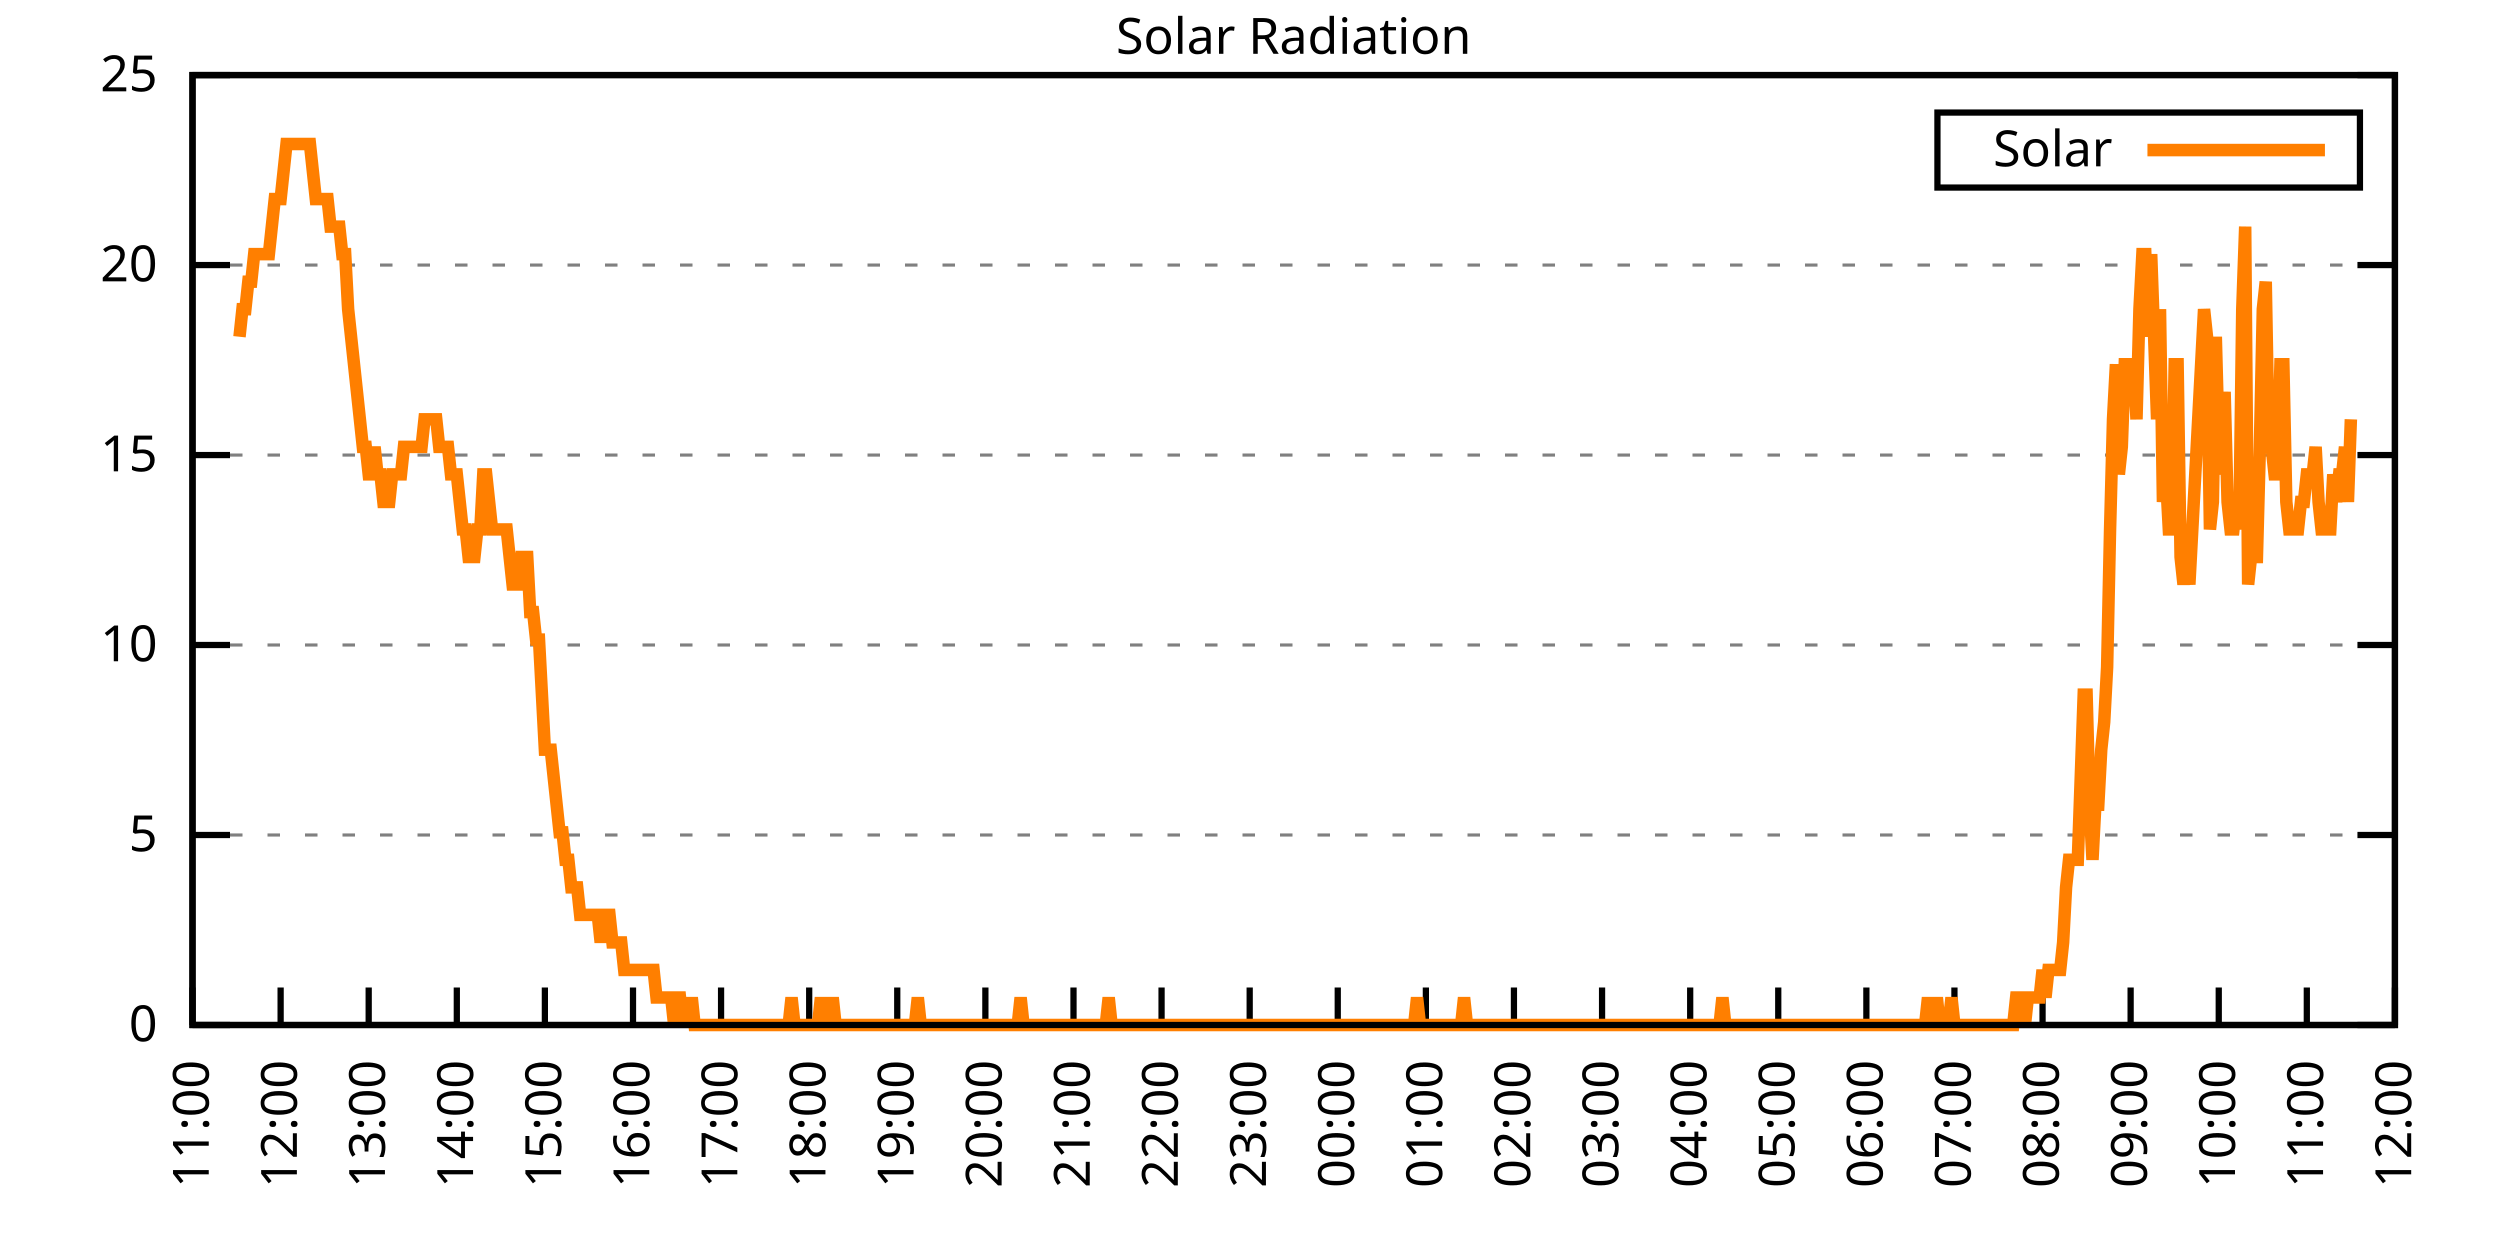
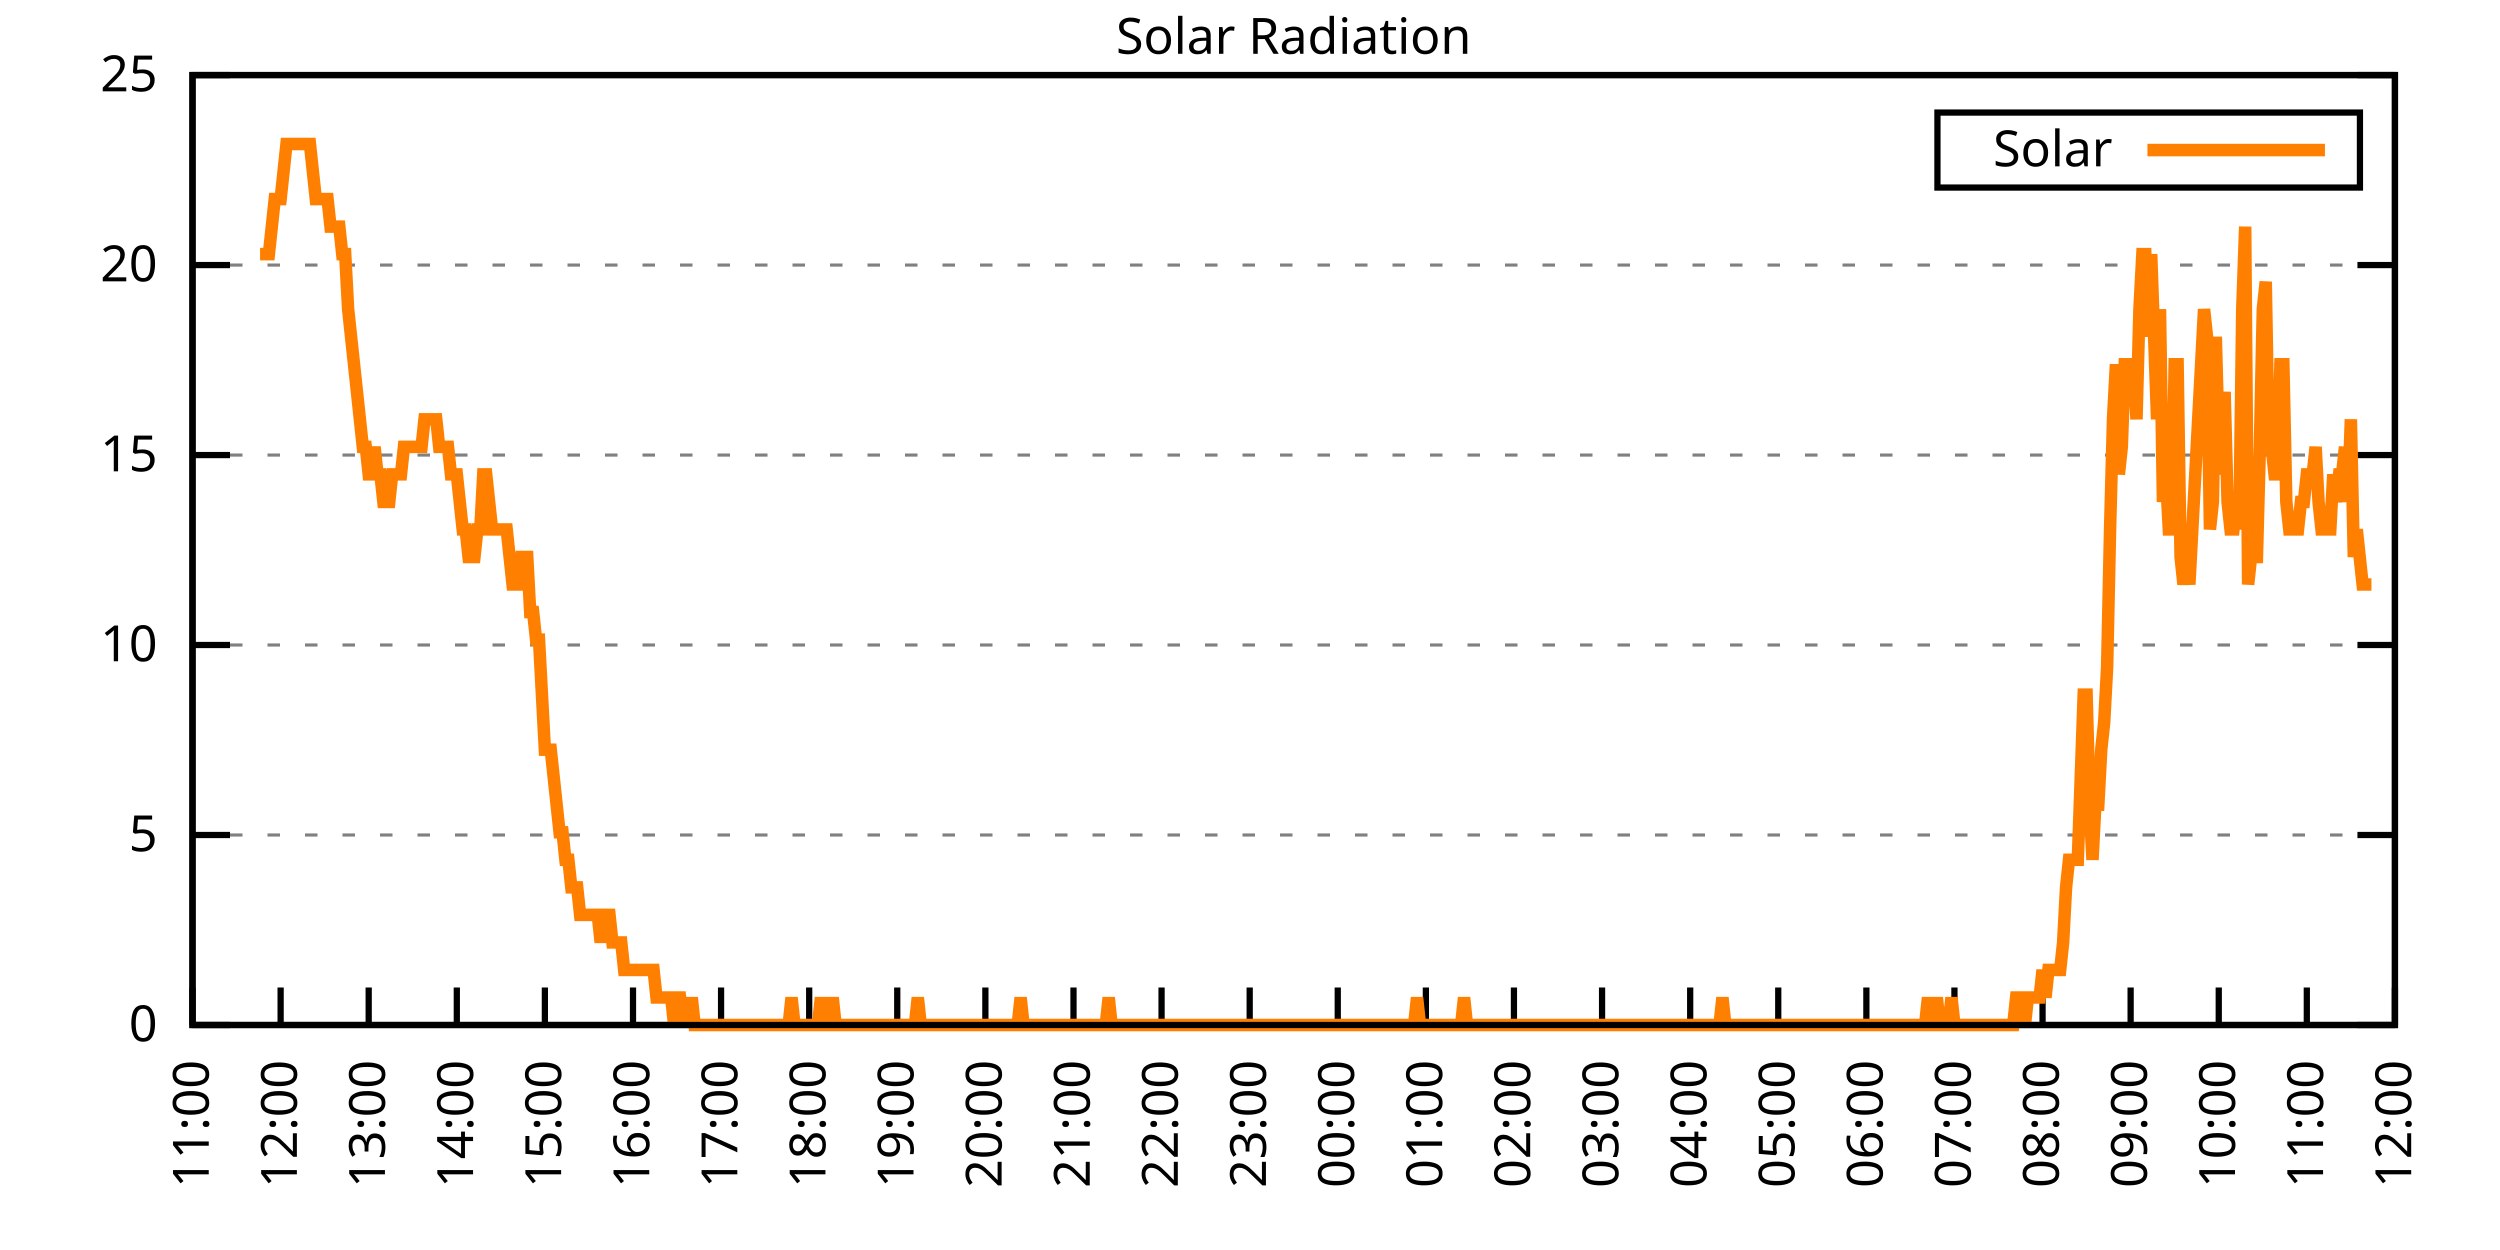
<svg xmlns="http://www.w3.org/2000/svg" xmlns:xlink="http://www.w3.org/1999/xlink" width="400" height="200" viewBox="0 0 400 200">
  <g id="gnuplot_canvas">
    <rect x="0" y="0" width="400" height="200" fill="none" />
    <defs>
      <circle id="gpDot" r="0.5" stroke-width="0.5" stroke="currentColor" />
      <path id="gpPt0" stroke-width="0.333" stroke="currentColor" d="M-1,0 h2 M0,-1 v2" />
      <path id="gpPt1" stroke-width="0.333" stroke="currentColor" d="M-1,-1 L1,1 M1,-1 L-1,1" />
      <path id="gpPt2" stroke-width="0.333" stroke="currentColor" d="M-1,0 L1,0 M0,-1 L0,1 M-1,-1 L1,1 M-1,1 L1,-1" />
      <rect id="gpPt3" stroke-width="0.333" stroke="currentColor" x="-1" y="-1" width="2" height="2" />
      <rect id="gpPt4" stroke-width="0.333" stroke="currentColor" fill="currentColor" x="-1" y="-1" width="2" height="2" />
      <circle id="gpPt5" stroke-width="0.333" stroke="currentColor" cx="0" cy="0" r="1" />
      <use xlink:href="#gpPt5" id="gpPt6" fill="currentColor" stroke="none" />
      <path id="gpPt7" stroke-width="0.333" stroke="currentColor" d="M0,-1.33 L-1.33,0.67 L1.33,0.67 z" />
      <use xlink:href="#gpPt7" id="gpPt8" fill="currentColor" stroke="none" />
      <use xlink:href="#gpPt7" id="gpPt9" stroke="currentColor" transform="rotate(180)" />
      <use xlink:href="#gpPt9" id="gpPt10" fill="currentColor" stroke="none" />
      <use xlink:href="#gpPt3" id="gpPt11" stroke="currentColor" transform="rotate(45)" />
      <use xlink:href="#gpPt11" id="gpPt12" fill="currentColor" stroke="none" />
      <path id="gpPt13" stroke-width="0.333" stroke="currentColor" d="M0,1.330 L1.265,0.411 L0.782,-1.067 L-0.782,-1.076 L-1.265,0.411 z" />
      <use xlink:href="#gpPt13" id="gpPt14" fill="currentColor" stroke="none" />
      <filter id="textbox" filterUnits="objectBoundingBox" x="0" y="0" height="1" width="1">
        <feFlood flood-color="white" flood-opacity="1" result="bgnd" />
        <feComposite in="SourceGraphic" in2="bgnd" operator="atop" />
      </filter>
      <filter id="greybox" filterUnits="objectBoundingBox" x="0" y="0" height="1" width="1">
        <feFlood flood-color="lightgrey" flood-opacity="1" result="grey" />
        <feComposite in="SourceGraphic" in2="grey" operator="atop" />
      </filter>
    </defs>
    <g fill="none" color="white" stroke="currentColor" stroke-width="1.00" stroke-linecap="butt" stroke-linejoin="miter">
</g>
    <g fill="none" color="black" stroke="currentColor" stroke-width="1.00" stroke-linecap="butt" stroke-linejoin="miter">
      <g stroke="none" shape-rendering="crispEdges">
        <polygon fill="rgb(255, 255, 255)" points="30.80,164.00 383.18,164.00 383.18,12.02 30.80,12.02 " />
      </g>
    </g>
    <g fill="none" color="black" stroke="currentColor" stroke-width="1.00" stroke-linecap="butt" stroke-linejoin="miter">
</g>
    <g fill="none" color="black" stroke="black" stroke-width="0.50" stroke-linecap="butt" stroke-linejoin="miter">
</g>
    <g fill="none" color="gray" stroke="currentColor" stroke-width="0.50" stroke-linecap="butt" stroke-linejoin="miter">
      <path stroke="gray" stroke-dasharray="2,4" class="gridline" d="M30.80,164.00 L383.19,164.00  " />
    </g>
    <g fill="none" color="gray" stroke="gray" stroke-width="1.00" stroke-linecap="butt" stroke-linejoin="miter">
</g>
    <g fill="none" color="black" stroke="currentColor" stroke-width="1.00" stroke-linecap="butt" stroke-linejoin="miter">
      <path stroke="black" d="M30.80,164.00 L36.80,164.00 M383.19,164.00 L377.19,164.00  " />
      <g transform="translate(25.20,166.60)" stroke="none" fill="black" font-family="Sans" font-size="8.00" text-anchor="end">
        <text>
          <tspan font-family="Sans"> 0</tspan>
        </text>
      </g>
    </g>
    <g fill="none" color="black" stroke="currentColor" stroke-width="1.00" stroke-linecap="butt" stroke-linejoin="miter">
</g>
    <g fill="none" color="black" stroke="black" stroke-width="0.50" stroke-linecap="butt" stroke-linejoin="miter">
</g>
    <g fill="none" color="gray" stroke="currentColor" stroke-width="0.50" stroke-linecap="butt" stroke-linejoin="miter">
      <path stroke="gray" stroke-dasharray="2,4" class="gridline" d="M30.80,133.60 L383.19,133.60  " />
    </g>
    <g fill="none" color="gray" stroke="gray" stroke-width="1.00" stroke-linecap="butt" stroke-linejoin="miter">
</g>
    <g fill="none" color="black" stroke="currentColor" stroke-width="1.00" stroke-linecap="butt" stroke-linejoin="miter">
      <path stroke="black" d="M30.80,133.60 L36.80,133.60 M383.19,133.60 L377.19,133.60  " />
      <g transform="translate(25.20,136.20)" stroke="none" fill="black" font-family="Sans" font-size="8.00" text-anchor="end">
        <text>
          <tspan font-family="Sans"> 5</tspan>
        </text>
      </g>
    </g>
    <g fill="none" color="black" stroke="currentColor" stroke-width="1.00" stroke-linecap="butt" stroke-linejoin="miter">
</g>
    <g fill="none" color="black" stroke="black" stroke-width="0.50" stroke-linecap="butt" stroke-linejoin="miter">
</g>
    <g fill="none" color="gray" stroke="currentColor" stroke-width="0.50" stroke-linecap="butt" stroke-linejoin="miter">
      <path stroke="gray" stroke-dasharray="2,4" class="gridline" d="M30.80,103.20 L383.19,103.20  " />
    </g>
    <g fill="none" color="gray" stroke="gray" stroke-width="1.00" stroke-linecap="butt" stroke-linejoin="miter">
</g>
    <g fill="none" color="black" stroke="currentColor" stroke-width="1.00" stroke-linecap="butt" stroke-linejoin="miter">
      <path stroke="black" d="M30.80,103.20 L36.80,103.20 M383.19,103.20 L377.19,103.20  " />
      <g transform="translate(25.20,105.80)" stroke="none" fill="black" font-family="Sans" font-size="8.00" text-anchor="end">
        <text>
          <tspan font-family="Sans"> 10</tspan>
        </text>
      </g>
    </g>
    <g fill="none" color="black" stroke="currentColor" stroke-width="1.00" stroke-linecap="butt" stroke-linejoin="miter">
</g>
    <g fill="none" color="black" stroke="black" stroke-width="0.50" stroke-linecap="butt" stroke-linejoin="miter">
</g>
    <g fill="none" color="gray" stroke="currentColor" stroke-width="0.50" stroke-linecap="butt" stroke-linejoin="miter">
      <path stroke="gray" stroke-dasharray="2,4" class="gridline" d="M30.80,72.81 L383.19,72.81  " />
    </g>
    <g fill="none" color="gray" stroke="gray" stroke-width="1.00" stroke-linecap="butt" stroke-linejoin="miter">
</g>
    <g fill="none" color="black" stroke="currentColor" stroke-width="1.00" stroke-linecap="butt" stroke-linejoin="miter">
      <path stroke="black" d="M30.80,72.81 L36.80,72.81 M383.19,72.81 L377.19,72.81  " />
      <g transform="translate(25.20,75.41)" stroke="none" fill="black" font-family="Sans" font-size="8.00" text-anchor="end">
        <text>
          <tspan font-family="Sans"> 15</tspan>
        </text>
      </g>
    </g>
    <g fill="none" color="black" stroke="currentColor" stroke-width="1.00" stroke-linecap="butt" stroke-linejoin="miter">
</g>
    <g fill="none" color="black" stroke="black" stroke-width="0.50" stroke-linecap="butt" stroke-linejoin="miter">
</g>
    <g fill="none" color="gray" stroke="currentColor" stroke-width="0.50" stroke-linecap="butt" stroke-linejoin="miter">
      <path stroke="gray" stroke-dasharray="2,4" class="gridline" d="M30.80,42.41 L383.19,42.41  " />
    </g>
    <g fill="none" color="gray" stroke="gray" stroke-width="1.00" stroke-linecap="butt" stroke-linejoin="miter">
</g>
    <g fill="none" color="black" stroke="currentColor" stroke-width="1.00" stroke-linecap="butt" stroke-linejoin="miter">
      <path stroke="black" d="M30.80,42.41 L36.80,42.41 M383.19,42.41 L377.19,42.41  " />
      <g transform="translate(25.20,45.01)" stroke="none" fill="black" font-family="Sans" font-size="8.00" text-anchor="end">
        <text>
          <tspan font-family="Sans"> 20</tspan>
        </text>
      </g>
    </g>
    <g fill="none" color="black" stroke="currentColor" stroke-width="1.00" stroke-linecap="butt" stroke-linejoin="miter">
</g>
    <g fill="none" color="black" stroke="black" stroke-width="0.50" stroke-linecap="butt" stroke-linejoin="miter">
</g>
    <g fill="none" color="gray" stroke="currentColor" stroke-width="0.50" stroke-linecap="butt" stroke-linejoin="miter">
      <path stroke="gray" stroke-dasharray="2,4" class="gridline" d="M30.80,12.01 L383.19,12.01  " />
    </g>
    <g fill="none" color="gray" stroke="gray" stroke-width="1.00" stroke-linecap="butt" stroke-linejoin="miter">
</g>
    <g fill="none" color="black" stroke="currentColor" stroke-width="1.00" stroke-linecap="butt" stroke-linejoin="miter">
      <path stroke="black" d="M30.80,12.01 L36.80,12.01 M383.19,12.01 L377.19,12.01  " />
      <g transform="translate(25.20,14.61)" stroke="none" fill="black" font-family="Sans" font-size="8.00" text-anchor="end">
        <text>
          <tspan font-family="Sans"> 25</tspan>
        </text>
      </g>
    </g>
    <g fill="none" color="black" stroke="currentColor" stroke-width="1.00" stroke-linecap="butt" stroke-linejoin="miter">
      <path stroke="black" d="M30.80,164.00 L30.80,158.00  " />
      <g transform="translate(33.40,169.60) rotate(270.00)" stroke="none" fill="black" font-family="Sans" font-size="8.00" text-anchor="end">
        <text>
          <tspan font-family="Sans">11:00</tspan>
        </text>
      </g>
    </g>
    <g fill="none" color="black" stroke="currentColor" stroke-width="1.00" stroke-linecap="butt" stroke-linejoin="miter">
      <path stroke="black" d="M44.90,164.00 L44.90,158.00  " />
      <g transform="translate(47.50,169.60) rotate(270.00)" stroke="none" fill="black" font-family="Sans" font-size="8.00" text-anchor="end">
        <text>
          <tspan font-family="Sans">12:00</tspan>
        </text>
      </g>
    </g>
    <g fill="none" color="black" stroke="currentColor" stroke-width="1.00" stroke-linecap="butt" stroke-linejoin="miter">
      <path stroke="black" d="M58.99,164.00 L58.99,158.00  " />
      <g transform="translate(61.59,169.60) rotate(270.00)" stroke="none" fill="black" font-family="Sans" font-size="8.00" text-anchor="end">
        <text>
          <tspan font-family="Sans">13:00</tspan>
        </text>
      </g>
    </g>
    <g fill="none" color="black" stroke="currentColor" stroke-width="1.00" stroke-linecap="butt" stroke-linejoin="miter">
      <path stroke="black" d="M73.09,164.00 L73.09,158.00  " />
      <g transform="translate(75.69,169.60) rotate(270.00)" stroke="none" fill="black" font-family="Sans" font-size="8.00" text-anchor="end">
        <text>
          <tspan font-family="Sans">14:00</tspan>
        </text>
      </g>
    </g>
    <g fill="none" color="black" stroke="currentColor" stroke-width="1.00" stroke-linecap="butt" stroke-linejoin="miter">
      <path stroke="black" d="M87.18,164.00 L87.18,158.00  " />
      <g transform="translate(89.78,169.60) rotate(270.00)" stroke="none" fill="black" font-family="Sans" font-size="8.00" text-anchor="end">
        <text>
          <tspan font-family="Sans">15:00</tspan>
        </text>
      </g>
    </g>
    <g fill="none" color="black" stroke="currentColor" stroke-width="1.00" stroke-linecap="butt" stroke-linejoin="miter">
      <path stroke="black" d="M101.28,164.00 L101.28,158.00  " />
      <g transform="translate(103.88,169.60) rotate(270.00)" stroke="none" fill="black" font-family="Sans" font-size="8.00" text-anchor="end">
        <text>
          <tspan font-family="Sans">16:00</tspan>
        </text>
      </g>
    </g>
    <g fill="none" color="black" stroke="currentColor" stroke-width="1.00" stroke-linecap="butt" stroke-linejoin="miter">
      <path stroke="black" d="M115.37,164.00 L115.37,158.00  " />
      <g transform="translate(117.97,169.60) rotate(270.00)" stroke="none" fill="black" font-family="Sans" font-size="8.00" text-anchor="end">
        <text>
          <tspan font-family="Sans">17:00</tspan>
        </text>
      </g>
    </g>
    <g fill="none" color="black" stroke="currentColor" stroke-width="1.00" stroke-linecap="butt" stroke-linejoin="miter">
      <path stroke="black" d="M129.47,164.00 L129.47,158.00  " />
      <g transform="translate(132.07,169.60) rotate(270.00)" stroke="none" fill="black" font-family="Sans" font-size="8.00" text-anchor="end">
        <text>
          <tspan font-family="Sans">18:00</tspan>
        </text>
      </g>
    </g>
    <g fill="none" color="black" stroke="currentColor" stroke-width="1.00" stroke-linecap="butt" stroke-linejoin="miter">
      <path stroke="black" d="M143.56,164.00 L143.56,158.00  " />
      <g transform="translate(146.16,169.60) rotate(270.00)" stroke="none" fill="black" font-family="Sans" font-size="8.00" text-anchor="end">
        <text>
          <tspan font-family="Sans">19:00</tspan>
        </text>
      </g>
    </g>
    <g fill="none" color="black" stroke="currentColor" stroke-width="1.00" stroke-linecap="butt" stroke-linejoin="miter">
      <path stroke="black" d="M157.66,164.00 L157.66,158.00  " />
      <g transform="translate(160.26,169.60) rotate(270.00)" stroke="none" fill="black" font-family="Sans" font-size="8.00" text-anchor="end">
        <text>
          <tspan font-family="Sans">20:00</tspan>
        </text>
      </g>
    </g>
    <g fill="none" color="black" stroke="currentColor" stroke-width="1.00" stroke-linecap="butt" stroke-linejoin="miter">
      <path stroke="black" d="M171.76,164.00 L171.76,158.00  " />
      <g transform="translate(174.36,169.60) rotate(270.00)" stroke="none" fill="black" font-family="Sans" font-size="8.00" text-anchor="end">
        <text>
          <tspan font-family="Sans">21:00</tspan>
        </text>
      </g>
    </g>
    <g fill="none" color="black" stroke="currentColor" stroke-width="1.00" stroke-linecap="butt" stroke-linejoin="miter">
      <path stroke="black" d="M185.85,164.00 L185.85,158.00  " />
      <g transform="translate(188.45,169.60) rotate(270.00)" stroke="none" fill="black" font-family="Sans" font-size="8.00" text-anchor="end">
        <text>
          <tspan font-family="Sans">22:00</tspan>
        </text>
      </g>
    </g>
    <g fill="none" color="black" stroke="currentColor" stroke-width="1.00" stroke-linecap="butt" stroke-linejoin="miter">
      <path stroke="black" d="M199.95,164.00 L199.95,158.00  " />
      <g transform="translate(202.55,169.60) rotate(270.00)" stroke="none" fill="black" font-family="Sans" font-size="8.00" text-anchor="end">
        <text>
          <tspan font-family="Sans">23:00</tspan>
        </text>
      </g>
    </g>
    <g fill="none" color="black" stroke="currentColor" stroke-width="1.00" stroke-linecap="butt" stroke-linejoin="miter">
      <path stroke="black" d="M214.04,164.00 L214.04,158.00  " />
      <g transform="translate(216.64,169.60) rotate(270.00)" stroke="none" fill="black" font-family="Sans" font-size="8.00" text-anchor="end">
        <text>
          <tspan font-family="Sans">00:00</tspan>
        </text>
      </g>
    </g>
    <g fill="none" color="black" stroke="currentColor" stroke-width="1.00" stroke-linecap="butt" stroke-linejoin="miter">
      <path stroke="black" d="M228.14,164.00 L228.14,158.00  " />
      <g transform="translate(230.74,169.60) rotate(270.00)" stroke="none" fill="black" font-family="Sans" font-size="8.00" text-anchor="end">
        <text>
          <tspan font-family="Sans">01:00</tspan>
        </text>
      </g>
    </g>
    <g fill="none" color="black" stroke="currentColor" stroke-width="1.00" stroke-linecap="butt" stroke-linejoin="miter">
      <path stroke="black" d="M242.23,164.00 L242.23,158.00  " />
      <g transform="translate(244.83,169.60) rotate(270.00)" stroke="none" fill="black" font-family="Sans" font-size="8.00" text-anchor="end">
        <text>
          <tspan font-family="Sans">02:00</tspan>
        </text>
      </g>
    </g>
    <g fill="none" color="black" stroke="currentColor" stroke-width="1.00" stroke-linecap="butt" stroke-linejoin="miter">
      <path stroke="black" d="M256.33,164.00 L256.33,158.00  " />
      <g transform="translate(258.93,169.60) rotate(270.00)" stroke="none" fill="black" font-family="Sans" font-size="8.00" text-anchor="end">
        <text>
          <tspan font-family="Sans">03:00</tspan>
        </text>
      </g>
    </g>
    <g fill="none" color="black" stroke="currentColor" stroke-width="1.00" stroke-linecap="butt" stroke-linejoin="miter">
      <path stroke="black" d="M270.43,164.00 L270.43,158.00  " />
      <g transform="translate(273.03,169.60) rotate(270.00)" stroke="none" fill="black" font-family="Sans" font-size="8.00" text-anchor="end">
        <text>
          <tspan font-family="Sans">04:00</tspan>
        </text>
      </g>
    </g>
    <g fill="none" color="black" stroke="currentColor" stroke-width="1.00" stroke-linecap="butt" stroke-linejoin="miter">
      <path stroke="black" d="M284.52,164.00 L284.52,158.00  " />
      <g transform="translate(287.12,169.60) rotate(270.00)" stroke="none" fill="black" font-family="Sans" font-size="8.00" text-anchor="end">
        <text>
          <tspan font-family="Sans">05:00</tspan>
        </text>
      </g>
    </g>
    <g fill="none" color="black" stroke="currentColor" stroke-width="1.00" stroke-linecap="butt" stroke-linejoin="miter">
      <path stroke="black" d="M298.62,164.00 L298.62,158.00  " />
      <g transform="translate(301.22,169.60) rotate(270.00)" stroke="none" fill="black" font-family="Sans" font-size="8.00" text-anchor="end">
        <text>
          <tspan font-family="Sans">06:00</tspan>
        </text>
      </g>
    </g>
    <g fill="none" color="black" stroke="currentColor" stroke-width="1.00" stroke-linecap="butt" stroke-linejoin="miter">
      <path stroke="black" d="M312.71,164.00 L312.71,158.00  " />
      <g transform="translate(315.31,169.60) rotate(270.00)" stroke="none" fill="black" font-family="Sans" font-size="8.00" text-anchor="end">
        <text>
          <tspan font-family="Sans">07:00</tspan>
        </text>
      </g>
    </g>
    <g fill="none" color="black" stroke="currentColor" stroke-width="1.00" stroke-linecap="butt" stroke-linejoin="miter">
      <path stroke="black" d="M326.81,164.00 L326.81,158.00  " />
      <g transform="translate(329.41,169.60) rotate(270.00)" stroke="none" fill="black" font-family="Sans" font-size="8.00" text-anchor="end">
        <text>
          <tspan font-family="Sans">08:00</tspan>
        </text>
      </g>
    </g>
    <g fill="none" color="black" stroke="currentColor" stroke-width="1.00" stroke-linecap="butt" stroke-linejoin="miter">
      <path stroke="black" d="M340.90,164.00 L340.90,158.00  " />
      <g transform="translate(343.50,169.60) rotate(270.00)" stroke="none" fill="black" font-family="Sans" font-size="8.00" text-anchor="end">
        <text>
          <tspan font-family="Sans">09:00</tspan>
        </text>
      </g>
    </g>
    <g fill="none" color="black" stroke="currentColor" stroke-width="1.00" stroke-linecap="butt" stroke-linejoin="miter">
      <path stroke="black" d="M355.00,164.00 L355.00,158.00  " />
      <g transform="translate(357.60,169.60) rotate(270.00)" stroke="none" fill="black" font-family="Sans" font-size="8.00" text-anchor="end">
        <text>
          <tspan font-family="Sans">10:00</tspan>
        </text>
      </g>
    </g>
    <g fill="none" color="black" stroke="currentColor" stroke-width="1.00" stroke-linecap="butt" stroke-linejoin="miter">
      <path stroke="black" d="M369.09,164.00 L369.09,158.00  " />
      <g transform="translate(371.69,169.60) rotate(270.00)" stroke="none" fill="black" font-family="Sans" font-size="8.00" text-anchor="end">
        <text>
          <tspan font-family="Sans">11:00</tspan>
        </text>
      </g>
    </g>
    <g fill="none" color="black" stroke="currentColor" stroke-width="1.00" stroke-linecap="butt" stroke-linejoin="miter">
      <path stroke="black" d="M383.19,164.00 L383.19,158.00  " />
      <g transform="translate(385.79,169.60) rotate(270.00)" stroke="none" fill="black" font-family="Sans" font-size="8.00" text-anchor="end">
        <text>
          <tspan font-family="Sans">12:00</tspan>
        </text>
      </g>
    </g>
    <g fill="none" color="black" stroke="currentColor" stroke-width="1.00" stroke-linecap="butt" stroke-linejoin="miter">
</g>
    <g fill="none" color="black" stroke="currentColor" stroke-width="1.00" stroke-linecap="butt" stroke-linejoin="miter">
      <path stroke="black" d="M30.80,12.01 L30.80,164.00 L383.19,164.00 L383.19,12.01 L30.80,12.01 Z  " />
    </g>
    <g fill="none" color="black" stroke="currentColor" stroke-width="1.00" stroke-linecap="butt" stroke-linejoin="miter">
</g>
    <g fill="none" color="black" stroke="currentColor" stroke-width="1.00" stroke-linecap="butt" stroke-linejoin="miter">
      <path stroke="black" d="M309.99,30.01 L309.99,18.01 L377.59,18.01 L377.59,30.01 L309.99,30.01 Z  " />
    </g>
    <g id="Solar_Radiation_plot_1">
      <g fill="none" color="white" stroke="black" stroke-width="2.00" stroke-linecap="butt" stroke-linejoin="miter">
</g>
      <g fill="none" color="black" stroke="currentColor" stroke-width="2.00" stroke-linecap="butt" stroke-linejoin="miter">
        <g transform="translate(337.99,26.61)" stroke="none" fill="black" font-family="Sans" font-size="8.00" text-anchor="end">
          <text>
            <tspan font-family="Sans">Solar</tspan>
          </text>
        </g>
      </g>
      <g fill="none" color="black" stroke="currentColor" stroke-width="2.00" stroke-linecap="butt" stroke-linejoin="miter">
-         <path stroke="rgb(255, 127,   0)" d="M343.59,24.01 L371.99,24.01 M38.32,53.88 L38.79,49.47 L39.26,49.47 L39.73,45.07 L40.20,45.07 L40.67,40.66   L41.14,40.66 L41.61,40.66 L42.08,40.66 L42.55,40.66 L43.02,40.66 L43.49,36.26 L43.96,31.85 L44.43,31.85   L44.90,31.85 L45.37,27.45 L45.84,23.04 L46.31,23.04 L46.78,23.04 L47.24,23.04 L47.71,23.04 L48.18,23.04   L48.65,23.04 L49.12,23.04 L49.59,23.04 L50.06,27.45 L50.53,31.85 L51.00,31.85 L51.47,31.85 L51.94,31.85   L52.41,31.85 L52.88,36.26 L53.35,36.26 L53.82,36.26 L54.29,36.26 L54.76,40.66 L55.23,40.66 L55.70,49.47   L56.17,53.88 L56.64,58.28 L57.11,62.69 L57.58,67.09 L58.05,71.50 L58.52,71.50 L58.99,75.90 L59.46,75.90   L59.93,71.50 L60.40,75.90 L60.87,75.90 L61.34,80.31 L61.81,80.31 L62.28,80.31 L62.75,75.90 L63.22,75.90   L63.69,75.90 L64.16,75.90 L64.63,71.50 L65.10,71.50 L65.57,71.50 L66.04,71.50 L66.51,71.50 L66.98,71.50   L67.45,71.50 L67.92,67.09 L68.39,67.09 L68.86,67.09 L69.33,67.09 L69.80,67.09 L70.27,71.50 L70.74,71.50   L71.21,71.50 L71.68,71.50 L72.15,75.90 L72.62,75.90 L73.09,75.90 L73.56,80.31 L74.03,84.71 L74.50,84.71   L74.97,89.12 L75.44,89.12 L75.91,89.12 L76.38,84.71 L76.85,84.71 L77.32,75.90 L77.79,75.90 L78.26,80.31   L78.73,84.71 L79.19,84.71 L79.66,84.71 L80.13,84.71 L80.60,84.71 L81.07,84.71 L81.54,89.12 L82.01,93.52   L82.48,93.52 L82.95,93.52 L83.42,89.12 L83.89,89.12 L84.36,89.12 L84.83,97.93 L85.30,97.93 L85.77,102.33   L86.24,102.33 L86.71,111.14 L87.18,119.95 L87.65,119.95 L88.12,119.95 L88.59,124.36 L89.06,128.76 L89.53,133.17   L90.00,133.17 L90.47,137.57 L90.94,137.57 L91.41,141.98 L91.88,141.98 L92.35,141.98 L92.82,146.38 L93.29,146.38   L93.76,146.38 L94.23,146.38 L94.70,146.38 L95.17,146.38 L95.64,146.38 L96.11,150.79 L96.58,146.38 L97.05,146.38   L97.52,146.38 L97.99,150.79 L98.46,150.79 L98.93,150.79 L99.40,150.79 L99.87,155.19 L100.34,155.19 L100.81,155.19   L101.28,155.19 L101.75,155.19 L102.22,155.19 L102.69,155.19 L103.16,155.19 L103.63,155.19 L104.10,155.19 L104.57,155.19   L105.04,159.60 L105.51,159.60 L105.98,159.60 L106.45,159.60 L106.92,159.60 L107.39,159.60 L107.86,164.00 L108.33,159.60   L108.80,159.60 L109.27,164.00 L109.74,159.60 L110.21,164.00 L110.68,159.60 L111.14,164.00 L111.61,164.00 L112.08,164.00   L112.55,164.00 L113.02,164.00 L113.49,164.00 L113.96,164.00 L114.43,164.00 L114.90,164.00 L115.37,164.00 L115.84,164.00   L116.31,164.00 L116.78,164.00 L117.25,164.00 L117.72,164.00 L118.19,164.00 L118.66,164.00 L119.13,164.00 L119.60,164.00   L120.07,164.00 L120.54,164.00 L121.01,164.00 L121.48,164.00 L121.95,164.00 L122.42,164.00 L122.89,164.00 L123.36,164.00   L123.83,164.00 L124.30,164.00 L124.77,164.00 L125.24,164.00 L125.71,164.00 L126.18,164.00 L126.65,159.60 L127.12,164.00   L127.59,164.00 L128.06,164.00 L128.53,164.00 L129.00,164.00 L129.47,164.00 L129.94,164.00 L130.41,164.00 L130.88,164.00   L131.35,159.60 L131.82,164.00 L132.29,164.00 L132.76,164.00 L133.23,159.60 L133.70,164.00 L134.17,164.00 L134.64,164.00   L135.11,164.00 L135.58,164.00 L136.05,164.00 L136.52,164.00 L136.99,164.00 L137.46,164.00 L137.93,164.00 L138.40,164.00   L138.87,164.00 L139.34,164.00 L139.81,164.00 L140.28,164.00 L140.75,164.00 L141.22,164.00 L141.69,164.00 L142.16,164.00   L142.63,164.00 L143.09,164.00 L143.56,164.00 L144.03,164.00 L144.50,164.00 L144.97,164.00 L145.44,164.00 L145.91,164.00   L146.38,164.00 L146.85,159.60 L147.32,164.00 L147.79,164.00 L148.26,164.00 L148.73,164.00 L149.20,164.00 L149.67,164.00   L150.14,164.00 L150.61,164.00 L151.08,164.00 L151.55,164.00 L152.02,164.00 L152.49,164.00 L152.96,164.00 L153.43,164.00   L153.90,164.00 L154.37,164.00 L154.84,164.00 L155.31,164.00 L155.78,164.00 L156.25,164.00 L156.72,164.00 L157.19,164.00   L157.66,164.00 L158.13,164.00 L158.60,164.00 L159.07,164.00 L159.54,164.00 L160.01,164.00 L160.48,164.00 L160.95,164.00   L161.42,164.00 L161.89,164.00 L162.36,164.00 L162.83,164.00 L163.30,159.60 L163.77,164.00 L164.24,164.00 L164.71,164.00   L165.18,164.00 L165.65,164.00 L166.12,164.00 L166.59,164.00 L167.06,164.00 L167.53,164.00 L168.00,164.00 L168.47,164.00   L168.94,164.00 L169.41,164.00 L169.88,164.00 L170.35,164.00 L170.82,164.00 L171.29,164.00 L171.76,164.00 L172.23,164.00   L172.70,164.00 L173.17,164.00 L173.64,164.00 L174.11,164.00 L174.58,164.00 L175.04,164.00 L175.51,164.00 L175.98,164.00   L176.45,164.00 L176.92,164.00 L177.39,159.60 L177.86,164.00 L178.33,164.00 L178.80,164.00 L179.27,164.00 L179.74,164.00   L180.21,164.00 L180.68,164.00 L181.15,164.00 L181.62,164.00 L182.09,164.00 L182.56,164.00 L183.03,164.00 L183.50,164.00   L183.97,164.00 L184.44,164.00 L184.91,164.00 L185.38,164.00 L185.85,164.00 L186.32,164.00 L186.79,164.00 L187.26,164.00   L187.73,164.00 L188.20,164.00 L188.67,164.00 L189.14,164.00 L189.61,164.00 L190.08,164.00 L190.55,164.00 L191.02,164.00   L191.49,164.00 L191.96,164.00 L192.43,164.00 L192.90,164.00 L193.37,164.00 L193.84,164.00 L194.31,164.00 L194.78,164.00   L195.25,164.00 L195.72,164.00 L196.19,164.00 L196.66,164.00 L197.13,164.00 L197.60,164.00 L198.07,164.00 L198.54,164.00   L199.01,164.00 L199.48,164.00 L199.95,164.00 L200.42,164.00 L200.89,164.00 L201.36,164.00 L201.83,164.00 L202.30,164.00   L202.77,164.00 L203.24,164.00 L203.71,164.00 L204.18,164.00 L204.65,164.00 L205.12,164.00 L205.59,164.00 L206.06,164.00   L206.53,164.00 L207.00,164.00 L207.46,164.00 L207.93,164.00 L208.40,164.00 L208.87,164.00 L209.34,164.00 L209.81,164.00   L210.28,164.00 L210.75,164.00 L211.22,164.00 L211.69,164.00 L212.16,164.00 L212.63,164.00 L213.10,164.00 L213.57,164.00   L214.04,164.00 L214.51,164.00 L214.98,164.00 L215.45,164.00 L215.92,164.00 L216.39,164.00 L216.86,164.00 L217.33,164.00   L217.80,164.00 L218.27,164.00 L218.74,164.00 L219.21,164.00 L219.68,164.00 L220.15,164.00 L220.62,164.00 L221.09,164.00   L221.56,164.00 L222.03,164.00 L222.50,164.00 L222.97,164.00 L223.44,164.00 L223.91,164.00 L224.38,164.00 L224.85,164.00   L225.32,164.00 L225.79,164.00 L226.26,164.00 L226.73,159.60 L227.20,164.00 L227.67,164.00 L228.14,164.00 L228.61,164.00   L229.08,164.00 L229.55,164.00 L230.02,164.00 L230.49,164.00 L230.96,164.00 L231.43,164.00 L231.90,164.00 L232.37,164.00   L232.84,164.00 L233.31,164.00 L233.78,164.00 L234.25,159.60 L234.72,164.00 L235.19,164.00 L235.66,164.00 L236.13,164.00   L236.60,164.00 L237.07,164.00 L237.54,164.00 L238.01,164.00 L238.48,164.00 L238.95,164.00 L239.41,164.00 L239.88,164.00   L240.35,164.00 L240.82,164.00 L241.29,164.00 L241.76,164.00 L242.23,164.00 L242.70,164.00 L243.17,164.00 L243.64,164.00   L244.11,164.00 L244.58,164.00 L245.05,164.00 L245.52,164.00 L245.99,164.00 L246.46,164.00 L246.93,164.00 L247.40,164.00   L247.87,164.00 L248.34,164.00 L248.81,164.00 L249.28,164.00 L249.75,164.00 L250.22,164.00 L250.69,164.00 L251.16,164.00   L251.63,164.00 L252.10,164.00 L252.57,164.00 L253.04,164.00 L253.51,164.00 L253.98,164.00 L254.45,164.00 L254.92,164.00   L255.39,164.00 L255.86,164.00 L256.33,164.00 L256.80,164.00 L257.27,164.00 L257.74,164.00 L258.21,164.00 L258.68,164.00   L259.15,164.00 L259.62,164.00 L260.09,164.00 L260.56,164.00 L261.03,164.00 L261.50,164.00 L261.97,164.00 L262.44,164.00   L262.91,164.00 L263.38,164.00 L263.85,164.00 L264.32,164.00 L264.79,164.00 L265.26,164.00 L265.73,164.00 L266.20,164.00   L266.67,164.00 L267.14,164.00 L267.61,164.00 L268.08,164.00 L268.55,164.00 L269.02,164.00 L269.49,164.00 L269.96,164.00   L270.43,164.00 L270.90,164.00 L271.36,164.00 L271.83,164.00 L272.30,164.00 L272.77,164.00 L273.24,164.00 L273.71,164.00   L274.18,164.00 L274.65,164.00 L275.12,164.00 L275.59,159.60 L276.06,164.00 L276.53,164.00 L277.00,164.00 L277.47,164.00   L277.94,164.00 L278.41,164.00 L278.88,164.00 L279.35,164.00 L279.82,164.00 L280.29,164.00 L280.76,164.00 L281.23,164.00   L281.70,164.00 L282.17,164.00 L282.64,164.00 L283.11,164.00 L283.58,164.00 L284.05,164.00 L284.52,164.00 L284.99,164.00   L285.46,164.00 L285.93,164.00 L286.40,164.00 L286.87,164.00 L287.34,164.00 L287.81,164.00 L288.28,164.00 L288.75,164.00   L289.22,164.00 L289.69,164.00 L290.16,164.00 L290.63,164.00 L291.10,164.00 L291.57,164.00 L292.04,164.00 L292.51,164.00   L292.98,164.00 L293.45,164.00 L293.92,164.00 L294.39,164.00 L294.86,164.00 L295.33,164.00 L295.80,164.00 L296.27,164.00   L296.74,164.00 L297.21,164.00 L297.68,164.00 L298.15,164.00 L298.62,164.00 L299.09,164.00 L299.56,164.00 L300.03,164.00   L300.50,164.00 L300.97,164.00 L301.44,164.00 L301.91,164.00 L302.38,164.00 L302.85,164.00 L303.31,164.00 L303.78,164.00   L304.25,164.00 L304.72,164.00 L305.19,164.00 L305.66,164.00 L306.13,164.00 L306.60,164.00 L307.07,164.00 L307.54,164.00   L308.01,164.00 L308.48,159.60 L308.95,164.00 L309.42,164.00 L309.89,159.60 L310.36,164.00 L310.83,164.00 L311.30,164.00   L311.77,164.00 L312.24,159.60 L312.71,164.00 L313.18,164.00 L313.65,164.00 L314.12,164.00 L314.59,164.00 L315.06,164.00   L315.53,164.00 L316.00,164.00 L316.47,164.00 L316.94,164.00 L317.41,164.00 L317.88,164.00 L318.35,164.00 L318.82,164.00   L319.29,164.00 L319.76,164.00 L320.23,164.00 L320.70,164.00 L321.17,164.00 L321.64,164.00 L322.11,164.00 L322.58,159.60   L323.05,159.60 L323.52,159.60 L323.99,164.00 L324.46,159.60 L324.93,159.60 L325.40,159.60 L325.87,159.60 L326.34,159.60   L326.81,155.19 L327.28,159.60 L327.75,155.19 L328.22,155.19 L328.69,155.19 L329.16,155.19 L329.63,155.19 L330.10,150.79   L330.57,141.98 L331.04,137.57 L331.51,137.57 L331.98,137.57 L332.45,137.57 L332.92,124.36 L333.39,111.14 L333.86,111.14   L334.33,128.76 L334.80,137.57 L335.26,128.76 L335.73,128.76 L336.20,119.95 L336.67,115.55 L337.14,106.74 L337.61,84.71   L338.08,67.09 L338.55,58.28 L339.02,75.90 L339.49,71.50 L339.96,58.28 L340.43,58.28 L340.90,58.28 L341.37,58.28   L341.84,67.09 L342.31,49.47 L342.78,40.66 L343.25,40.66 L343.72,53.88 L344.19,40.66 L344.66,53.88 L345.13,67.09   L345.60,49.47 L346.07,80.31 L346.54,75.90 L347.01,84.71 L347.48,84.71 L347.95,58.28 L348.42,58.28 L348.89,89.12   L349.36,93.52 L349.83,89.12 L350.30,93.52 L350.77,84.71 L351.24,75.90 L351.71,67.09 L352.18,58.28 L352.65,49.47   L353.12,53.88 L353.59,84.71 L354.06,80.31 L354.53,53.88 L355.00,71.50 L355.47,75.90 L355.94,62.69 L356.41,80.31   L356.88,84.71 L357.35,84.71 L357.82,80.31 L358.29,84.71 L358.76,49.47 L359.23,36.26 L359.70,93.52 L360.17,89.12   L360.64,89.12 L361.11,89.12 L361.58,71.50 L362.05,49.47 L362.52,45.07 L362.99,71.50 L363.46,71.50 L363.93,75.90   L364.40,75.90 L364.87,58.28 L365.34,58.28 L365.81,80.31 L366.28,84.71 L366.75,84.71 L367.21,84.71 L367.68,84.71   L368.15,80.31 L368.62,80.31 L369.09,75.90 L369.56,75.90 L370.03,75.90 L370.50,71.50 L370.97,80.31 L371.44,84.71   L371.91,84.71 L372.38,84.71 L372.85,84.71 L373.32,75.90 L373.79,80.31 L374.26,75.90 L374.73,75.90 L375.20,71.50   L375.67,80.31 L376.14,67.09  " />
+         <path stroke="rgb(255, 127,   0)" d="M343.59,24.01 L371.99,24.01 M41.61,40.66 L42.08,40.66 L42.55,40.66 L43.02,40.66 L43.49,36.26 L43.96,31.85   L44.43,31.85 L44.90,31.85 L45.37,27.45 L45.84,23.04 L46.31,23.04 L46.78,23.04 L47.24,23.04 L47.71,23.04   L48.18,23.04 L48.65,23.04 L49.12,23.04 L49.59,23.04 L50.06,27.45 L50.53,31.85 L51.00,31.85 L51.47,31.85   L51.94,31.85 L52.41,31.85 L52.88,36.26 L53.35,36.26 L53.82,36.26 L54.29,36.26 L54.76,40.66 L55.23,40.66   L55.70,49.47 L56.17,53.88 L56.64,58.28 L57.11,62.69 L57.58,67.09 L58.05,71.50 L58.52,71.50 L58.99,75.90   L59.46,75.90 L59.93,71.50 L60.40,75.90 L60.87,75.90 L61.34,80.31 L61.81,80.31 L62.28,80.31 L62.75,75.90   L63.22,75.90 L63.69,75.90 L64.16,75.90 L64.63,71.50 L65.10,71.50 L65.57,71.50 L66.04,71.50 L66.51,71.50   L66.98,71.50 L67.45,71.50 L67.92,67.09 L68.39,67.09 L68.86,67.09 L69.33,67.09 L69.80,67.09 L70.27,71.50   L70.74,71.50 L71.21,71.50 L71.68,71.50 L72.15,75.90 L72.62,75.90 L73.09,75.90 L73.56,80.31 L74.03,84.71   L74.50,84.71 L74.97,89.12 L75.44,89.12 L75.91,89.12 L76.38,84.71 L76.85,84.71 L77.32,75.90 L77.79,75.90   L78.26,80.31 L78.73,84.71 L79.19,84.71 L79.66,84.71 L80.13,84.71 L80.60,84.71 L81.07,84.71 L81.54,89.12   L82.01,93.52 L82.48,93.52 L82.95,93.52 L83.42,89.12 L83.89,89.12 L84.36,89.12 L84.83,97.93 L85.30,97.93   L85.77,102.33 L86.24,102.33 L86.71,111.14 L87.18,119.95 L87.65,119.95 L88.12,119.95 L88.59,124.36 L89.06,128.76   L89.53,133.17 L90.00,133.17 L90.47,137.57 L90.94,137.57 L91.41,141.98 L91.88,141.98 L92.35,141.98 L92.82,146.38   L93.29,146.38 L93.76,146.38 L94.23,146.38 L94.70,146.38 L95.17,146.38 L95.64,146.38 L96.11,150.79 L96.58,146.38   L97.05,146.38 L97.52,146.38 L97.99,150.79 L98.46,150.79 L98.93,150.79 L99.40,150.79 L99.87,155.19 L100.34,155.19   L100.81,155.19 L101.28,155.19 L101.75,155.19 L102.22,155.19 L102.69,155.19 L103.16,155.19 L103.63,155.19 L104.10,155.19   L104.57,155.19 L105.04,159.60 L105.51,159.60 L105.98,159.60 L106.45,159.60 L106.92,159.60 L107.39,159.60 L107.86,164.00   L108.33,159.60 L108.80,159.60 L109.27,164.00 L109.74,159.60 L110.21,164.00 L110.68,159.60 L111.14,164.00 L111.61,164.00   L112.08,164.00 L112.55,164.00 L113.02,164.00 L113.49,164.00 L113.96,164.00 L114.43,164.00 L114.90,164.00 L115.37,164.00   L115.84,164.00 L116.31,164.00 L116.78,164.00 L117.25,164.00 L117.72,164.00 L118.19,164.00 L118.66,164.00 L119.13,164.00   L119.60,164.00 L120.07,164.00 L120.54,164.00 L121.01,164.00 L121.48,164.00 L121.95,164.00 L122.42,164.00 L122.89,164.00   L123.36,164.00 L123.83,164.00 L124.30,164.00 L124.77,164.00 L125.24,164.00 L125.71,164.00 L126.18,164.00 L126.65,159.60   L127.12,164.00 L127.59,164.00 L128.06,164.00 L128.53,164.00 L129.00,164.00 L129.47,164.00 L129.94,164.00 L130.41,164.00   L130.88,164.00 L131.35,159.60 L131.82,164.00 L132.29,164.00 L132.76,164.00 L133.23,159.60 L133.70,164.00 L134.17,164.00   L134.64,164.00 L135.11,164.00 L135.58,164.00 L136.05,164.00 L136.52,164.00 L136.99,164.00 L137.46,164.00 L137.93,164.00   L138.40,164.00 L138.87,164.00 L139.34,164.00 L139.81,164.00 L140.28,164.00 L140.75,164.00 L141.22,164.00 L141.69,164.00   L142.16,164.00 L142.63,164.00 L143.09,164.00 L143.56,164.00 L144.03,164.00 L144.50,164.00 L144.97,164.00 L145.44,164.00   L145.91,164.00 L146.38,164.00 L146.85,159.60 L147.32,164.00 L147.79,164.00 L148.26,164.00 L148.73,164.00 L149.20,164.00   L149.67,164.00 L150.14,164.00 L150.61,164.00 L151.08,164.00 L151.55,164.00 L152.02,164.00 L152.49,164.00 L152.96,164.00   L153.43,164.00 L153.90,164.00 L154.37,164.00 L154.84,164.00 L155.31,164.00 L155.78,164.00 L156.25,164.00 L156.72,164.00   L157.19,164.00 L157.66,164.00 L158.13,164.00 L158.60,164.00 L159.07,164.00 L159.54,164.00 L160.01,164.00 L160.48,164.00   L160.95,164.00 L161.42,164.00 L161.89,164.00 L162.36,164.00 L162.83,164.00 L163.30,159.60 L163.77,164.00 L164.24,164.00   L164.71,164.00 L165.18,164.00 L165.65,164.00 L166.12,164.00 L166.59,164.00 L167.06,164.00 L167.53,164.00 L168.00,164.00   L168.47,164.00 L168.94,164.00 L169.41,164.00 L169.88,164.00 L170.35,164.00 L170.82,164.00 L171.29,164.00 L171.76,164.00   L172.23,164.00 L172.70,164.00 L173.17,164.00 L173.64,164.00 L174.11,164.00 L174.58,164.00 L175.04,164.00 L175.51,164.00   L175.98,164.00 L176.45,164.00 L176.92,164.00 L177.39,159.60 L177.86,164.00 L178.33,164.00 L178.80,164.00 L179.27,164.00   L179.74,164.00 L180.21,164.00 L180.68,164.00 L181.15,164.00 L181.62,164.00 L182.09,164.00 L182.56,164.00 L183.03,164.00   L183.50,164.00 L183.97,164.00 L184.44,164.00 L184.91,164.00 L185.38,164.00 L185.85,164.00 L186.32,164.00 L186.79,164.00   L187.26,164.00 L187.73,164.00 L188.20,164.00 L188.67,164.00 L189.14,164.00 L189.61,164.00 L190.08,164.00 L190.55,164.00   L191.02,164.00 L191.49,164.00 L191.96,164.00 L192.43,164.00 L192.90,164.00 L193.37,164.00 L193.84,164.00 L194.31,164.00   L194.78,164.00 L195.25,164.00 L195.72,164.00 L196.19,164.00 L196.66,164.00 L197.13,164.00 L197.60,164.00 L198.07,164.00   L198.54,164.00 L199.01,164.00 L199.48,164.00 L199.95,164.00 L200.42,164.00 L200.89,164.00 L201.36,164.00 L201.83,164.00   L202.30,164.00 L202.77,164.00 L203.24,164.00 L203.71,164.00 L204.18,164.00 L204.65,164.00 L205.12,164.00 L205.59,164.00   L206.06,164.00 L206.53,164.00 L207.00,164.00 L207.46,164.00 L207.93,164.00 L208.40,164.00 L208.87,164.00 L209.34,164.00   L209.81,164.00 L210.28,164.00 L210.75,164.00 L211.22,164.00 L211.69,164.00 L212.16,164.00 L212.63,164.00 L213.10,164.00   L213.57,164.00 L214.04,164.00 L214.51,164.00 L214.98,164.00 L215.45,164.00 L215.92,164.00 L216.39,164.00 L216.86,164.00   L217.33,164.00 L217.80,164.00 L218.27,164.00 L218.74,164.00 L219.21,164.00 L219.68,164.00 L220.15,164.00 L220.62,164.00   L221.09,164.00 L221.56,164.00 L222.03,164.00 L222.50,164.00 L222.97,164.00 L223.44,164.00 L223.91,164.00 L224.38,164.00   L224.85,164.00 L225.32,164.00 L225.79,164.00 L226.26,164.00 L226.73,159.60 L227.20,164.00 L227.67,164.00 L228.14,164.00   L228.61,164.00 L229.08,164.00 L229.55,164.00 L230.02,164.00 L230.49,164.00 L230.96,164.00 L231.43,164.00 L231.90,164.00   L232.37,164.00 L232.84,164.00 L233.31,164.00 L233.78,164.00 L234.25,159.60 L234.72,164.00 L235.19,164.00 L235.66,164.00   L236.13,164.00 L236.60,164.00 L237.07,164.00 L237.54,164.00 L238.01,164.00 L238.48,164.00 L238.95,164.00 L239.41,164.00   L239.88,164.00 L240.35,164.00 L240.82,164.00 L241.29,164.00 L241.76,164.00 L242.23,164.00 L242.70,164.00 L243.17,164.00   L243.64,164.00 L244.11,164.00 L244.58,164.00 L245.05,164.00 L245.52,164.00 L245.99,164.00 L246.46,164.00 L246.93,164.00   L247.40,164.00 L247.87,164.00 L248.34,164.00 L248.81,164.00 L249.28,164.00 L249.75,164.00 L250.22,164.00 L250.69,164.00   L251.16,164.00 L251.63,164.00 L252.10,164.00 L252.57,164.00 L253.04,164.00 L253.51,164.00 L253.98,164.00 L254.45,164.00   L254.92,164.00 L255.39,164.00 L255.86,164.00 L256.33,164.00 L256.80,164.00 L257.27,164.00 L257.74,164.00 L258.21,164.00   L258.68,164.00 L259.15,164.00 L259.62,164.00 L260.09,164.00 L260.56,164.00 L261.03,164.00 L261.50,164.00 L261.97,164.00   L262.44,164.00 L262.91,164.00 L263.38,164.00 L263.85,164.00 L264.32,164.00 L264.79,164.00 L265.26,164.00 L265.73,164.00   L266.20,164.00 L266.67,164.00 L267.14,164.00 L267.61,164.00 L268.08,164.00 L268.55,164.00 L269.02,164.00 L269.49,164.00   L269.96,164.00 L270.43,164.00 L270.90,164.00 L271.36,164.00 L271.83,164.00 L272.30,164.00 L272.77,164.00 L273.24,164.00   L273.71,164.00 L274.18,164.00 L274.65,164.00 L275.12,164.00 L275.59,159.60 L276.06,164.00 L276.53,164.00 L277.00,164.00   L277.47,164.00 L277.94,164.00 L278.41,164.00 L278.88,164.00 L279.35,164.00 L279.82,164.00 L280.29,164.00 L280.76,164.00   L281.23,164.00 L281.70,164.00 L282.17,164.00 L282.64,164.00 L283.11,164.00 L283.58,164.00 L284.05,164.00 L284.52,164.00   L284.99,164.00 L285.46,164.00 L285.93,164.00 L286.40,164.00 L286.87,164.00 L287.34,164.00 L287.81,164.00 L288.28,164.00   L288.75,164.00 L289.22,164.00 L289.69,164.00 L290.16,164.00 L290.63,164.00 L291.10,164.00 L291.57,164.00 L292.04,164.00   L292.51,164.00 L292.98,164.00 L293.45,164.00 L293.92,164.00 L294.39,164.00 L294.86,164.00 L295.33,164.00 L295.80,164.00   L296.27,164.00 L296.74,164.00 L297.21,164.00 L297.68,164.00 L298.15,164.00 L298.62,164.00 L299.09,164.00 L299.56,164.00   L300.03,164.00 L300.50,164.00 L300.97,164.00 L301.44,164.00 L301.91,164.00 L302.38,164.00 L302.85,164.00 L303.31,164.00   L303.78,164.00 L304.25,164.00 L304.72,164.00 L305.19,164.00 L305.66,164.00 L306.13,164.00 L306.60,164.00 L307.07,164.00   L307.54,164.00 L308.01,164.00 L308.48,159.60 L308.95,164.00 L309.42,164.00 L309.89,159.60 L310.36,164.00 L310.83,164.00   L311.30,164.00 L311.77,164.00 L312.24,159.60 L312.71,164.00 L313.18,164.00 L313.65,164.00 L314.12,164.00 L314.59,164.00   L315.06,164.00 L315.53,164.00 L316.00,164.00 L316.47,164.00 L316.94,164.00 L317.41,164.00 L317.88,164.00 L318.35,164.00   L318.82,164.00 L319.29,164.00 L319.76,164.00 L320.23,164.00 L320.70,164.00 L321.17,164.00 L321.64,164.00 L322.11,164.00   L322.58,159.60 L323.05,159.60 L323.52,159.60 L323.99,164.00 L324.46,159.60 L324.93,159.60 L325.40,159.60 L325.87,159.60   L326.34,159.60 L326.81,155.19 L327.28,159.60 L327.75,155.19 L328.22,155.19 L328.69,155.19 L329.16,155.19 L329.63,155.19   L330.10,150.79 L330.57,141.98 L331.04,137.57 L331.51,137.57 L331.98,137.57 L332.45,137.57 L332.92,124.36 L333.39,111.14   L333.86,111.14 L334.33,128.76 L334.80,137.57 L335.26,128.76 L335.73,128.76 L336.20,119.95 L336.67,115.55 L337.14,106.74   L337.61,84.71 L338.08,67.09 L338.55,58.28 L339.02,75.90 L339.49,71.50 L339.96,58.28 L340.43,58.28 L340.90,58.28   L341.37,58.28 L341.84,67.09 L342.31,49.47 L342.78,40.66 L343.25,40.66 L343.72,53.88 L344.19,40.66 L344.66,53.88   L345.13,67.09 L345.60,49.47 L346.07,80.31 L346.54,75.90 L347.01,84.71 L347.48,84.71 L347.95,58.28 L348.42,58.28   L348.89,89.12 L349.36,93.52 L349.83,89.12 L350.30,93.52 L350.77,84.71 L351.24,75.90 L351.71,67.09 L352.18,58.28   L352.65,49.47 L353.12,53.88 L353.59,84.71 L354.06,80.31 L354.53,53.88 L355.00,71.50 L355.47,75.90 L355.94,62.69   L356.41,80.31 L356.88,84.71 L357.35,84.71 L357.82,80.31 L358.29,84.71 L358.76,49.47 L359.23,36.26 L359.70,93.52   L360.17,89.12 L360.64,89.12 L361.11,89.12 L361.58,71.50 L362.05,49.47 L362.52,45.07 L362.99,71.50 L363.46,71.50   L363.93,75.90 L364.40,75.90 L364.87,58.28 L365.34,58.28 L365.81,80.31 L366.28,84.71 L366.75,84.71 L367.21,84.71   L367.68,84.71 L368.15,80.31 L368.62,80.31 L369.09,75.90 L369.56,75.90 L370.03,75.90 L370.50,71.50 L370.97,80.31   L371.44,84.71 L371.91,84.71 L372.38,84.71 L372.85,84.71 L373.32,75.90 L373.79,80.31 L374.26,75.90 L374.73,75.90   L375.20,71.50 L375.67,80.31 L376.14,67.09 L376.61,89.12 L377.08,84.71 L377.55,89.12 L378.02,93.52 L378.49,93.52   L378.96,93.52 L379.43,93.52  " />
      </g>
    </g>
    <g fill="none" color="black" stroke="currentColor" stroke-width="2.00" stroke-linecap="butt" stroke-linejoin="miter">
</g>
    <g fill="none" color="black" stroke="black" stroke-width="1.00" stroke-linecap="butt" stroke-linejoin="miter">
</g>
    <g fill="none" color="black" stroke="currentColor" stroke-width="1.00" stroke-linecap="butt" stroke-linejoin="miter">
      <path stroke="black" d="M30.80,12.01 L30.80,164.00 L383.19,164.00 L383.19,12.01 L30.80,12.01 Z  " />
      <g transform="translate(6.80,88.01) rotate(270.00)" stroke="none" fill="black" font-family="Sans" font-size="8.00" text-anchor="middle">
        <text />
      </g>
    </g>
    <g fill="none" color="black" stroke="currentColor" stroke-width="1.00" stroke-linecap="butt" stroke-linejoin="miter">
</g>
    <g fill="none" color="black" stroke="currentColor" stroke-width="1.00" stroke-linecap="butt" stroke-linejoin="miter">
      <g transform="translate(206.99,8.61)" stroke="none" fill="black" font-family="Sans" font-size="8.00" text-anchor="middle">
        <text>
          <tspan font-family="Sans">Solar Radiation</tspan>
        </text>
      </g>
    </g>
    <g fill="none" color="black" stroke="currentColor" stroke-width="1.00" stroke-linecap="butt" stroke-linejoin="miter">
</g>
  </g>
</svg>
